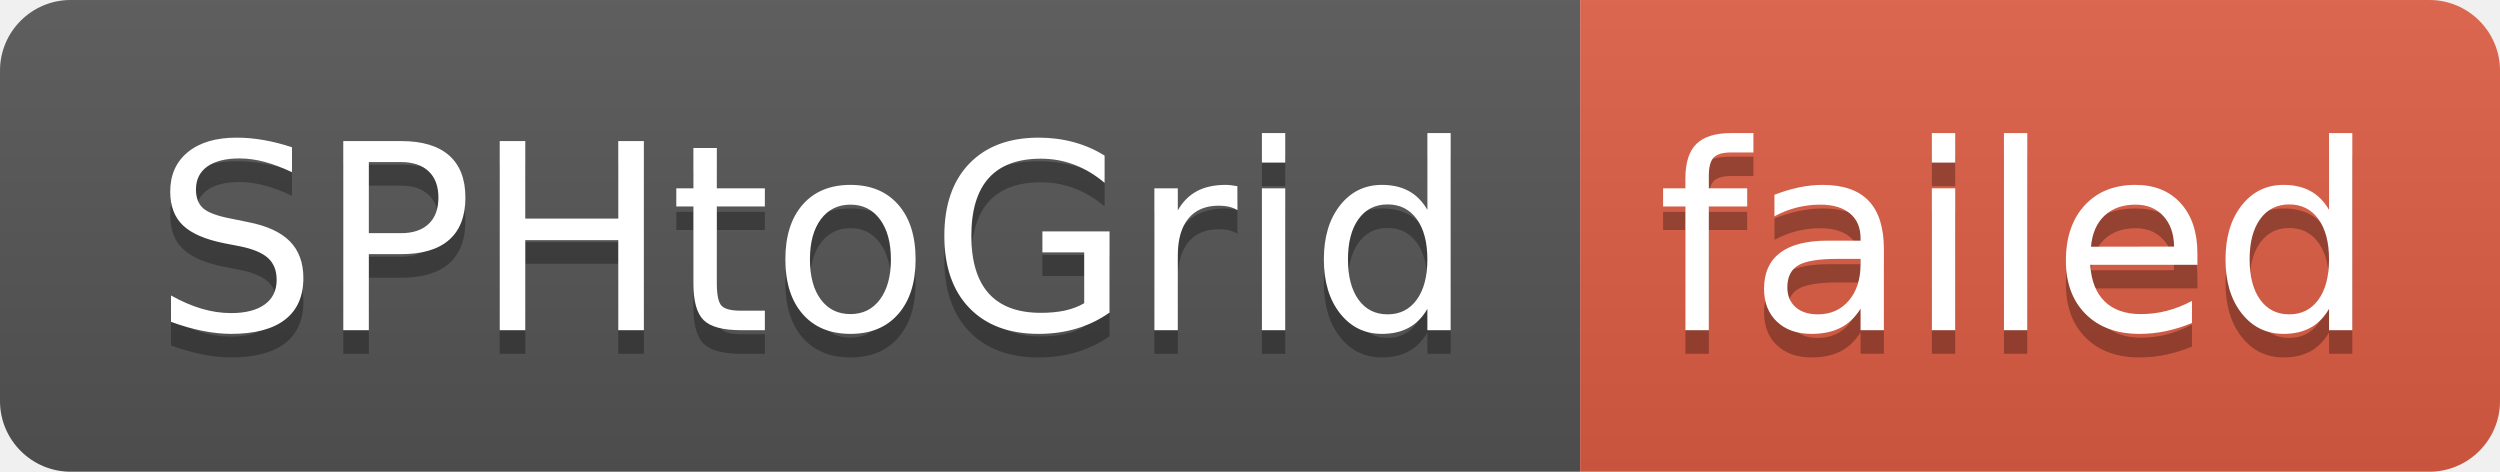
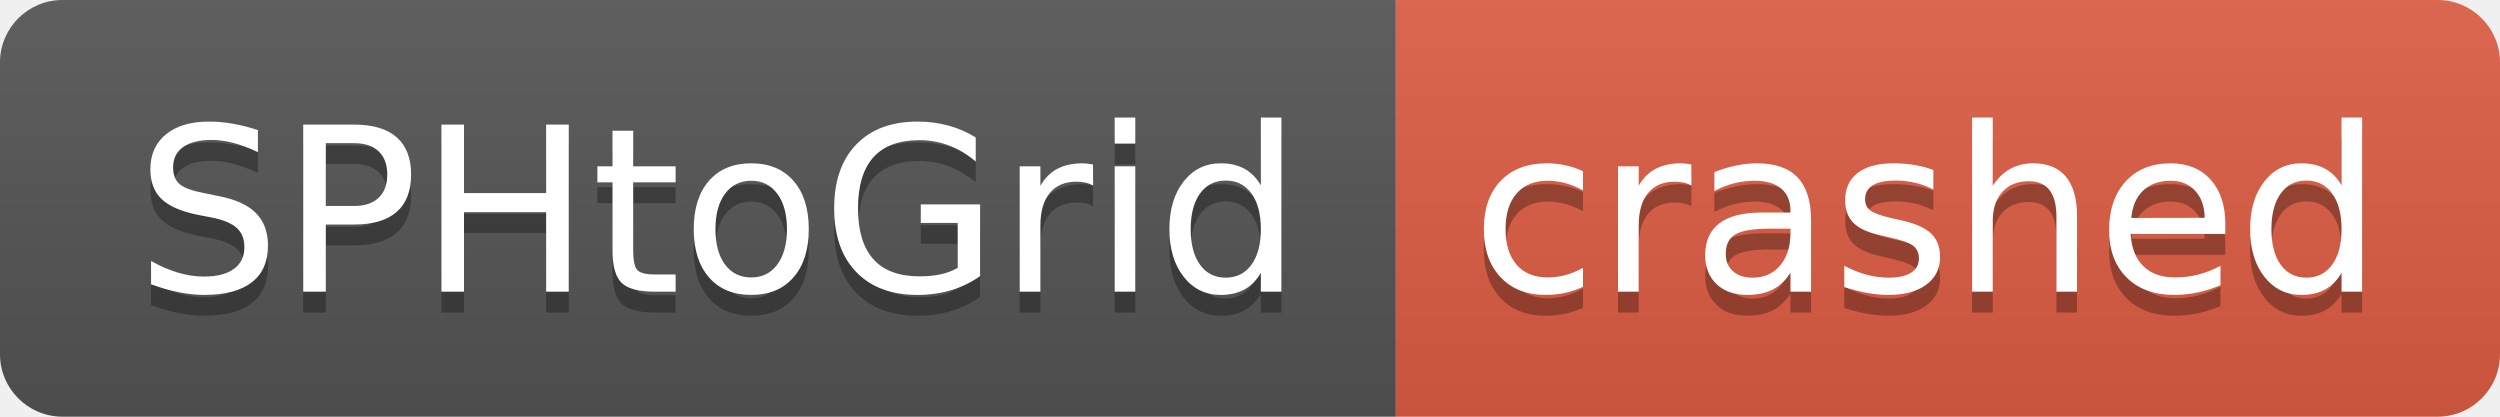
- <svg xmlns="http://www.w3.org/2000/svg" width="106" height="20" role="img" aria-label="SPHtoGrid: failed">
+ <svg xmlns="http://www.w3.org/2000/svg" width="120" height="20" role="img" aria-label="SPHtoGrid: crashed">
  <linearGradient id="s" x2="0" y2="100%">
    <stop offset="0" stop-color="#bbb" stop-opacity=".1" />
    <stop offset="1" stop-opacity=".1" />
  </linearGradient>
  <clipPath id="r">
-     <rect width="106" height="20" rx="3" fill="#fff" />
+     <rect width="120" height="20" rx="3" fill="#fff" />
  </clipPath>
  <g clip-path="url(#r)">
    <rect width="67" height="20" fill="#555" />
-     <rect x="67" width="39" height="20" fill="#e05d44" />
-     <rect width="106" height="20" fill="url(#s)" />
+     <rect x="67" width="53" height="20" fill="#e05d44" />
+     <rect width="120" height="20" fill="url(#s)" />
  </g>
  <g fill="#fff" text-anchor="middle" font-family="Verdana,Geneva,DejaVu Sans,sans-serif" text-rendering="geometricPrecision" font-size="110">
    <text aria-hidden="true" x="345" y="150" fill="#010101" fill-opacity=".3" transform="scale(.1)" textLength="570">SPHtoGrid</text>
    <text x="345" y="140" transform="scale(.1)" fill="#fff" textLength="570">SPHtoGrid</text>
-     <text aria-hidden="true" x="855" y="150" fill="#010101" fill-opacity=".3" transform="scale(.1)" textLength="290">failed</text>
-     <text x="855" y="140" transform="scale(.1)" fill="#fff" textLength="290">failed</text>
+     <text aria-hidden="true" x="925" y="150" fill="#010101" fill-opacity=".3" transform="scale(.1)" textLength="430">crashed</text>
+     <text x="925" y="140" transform="scale(.1)" fill="#fff" textLength="430">crashed</text>
  </g>
</svg>
